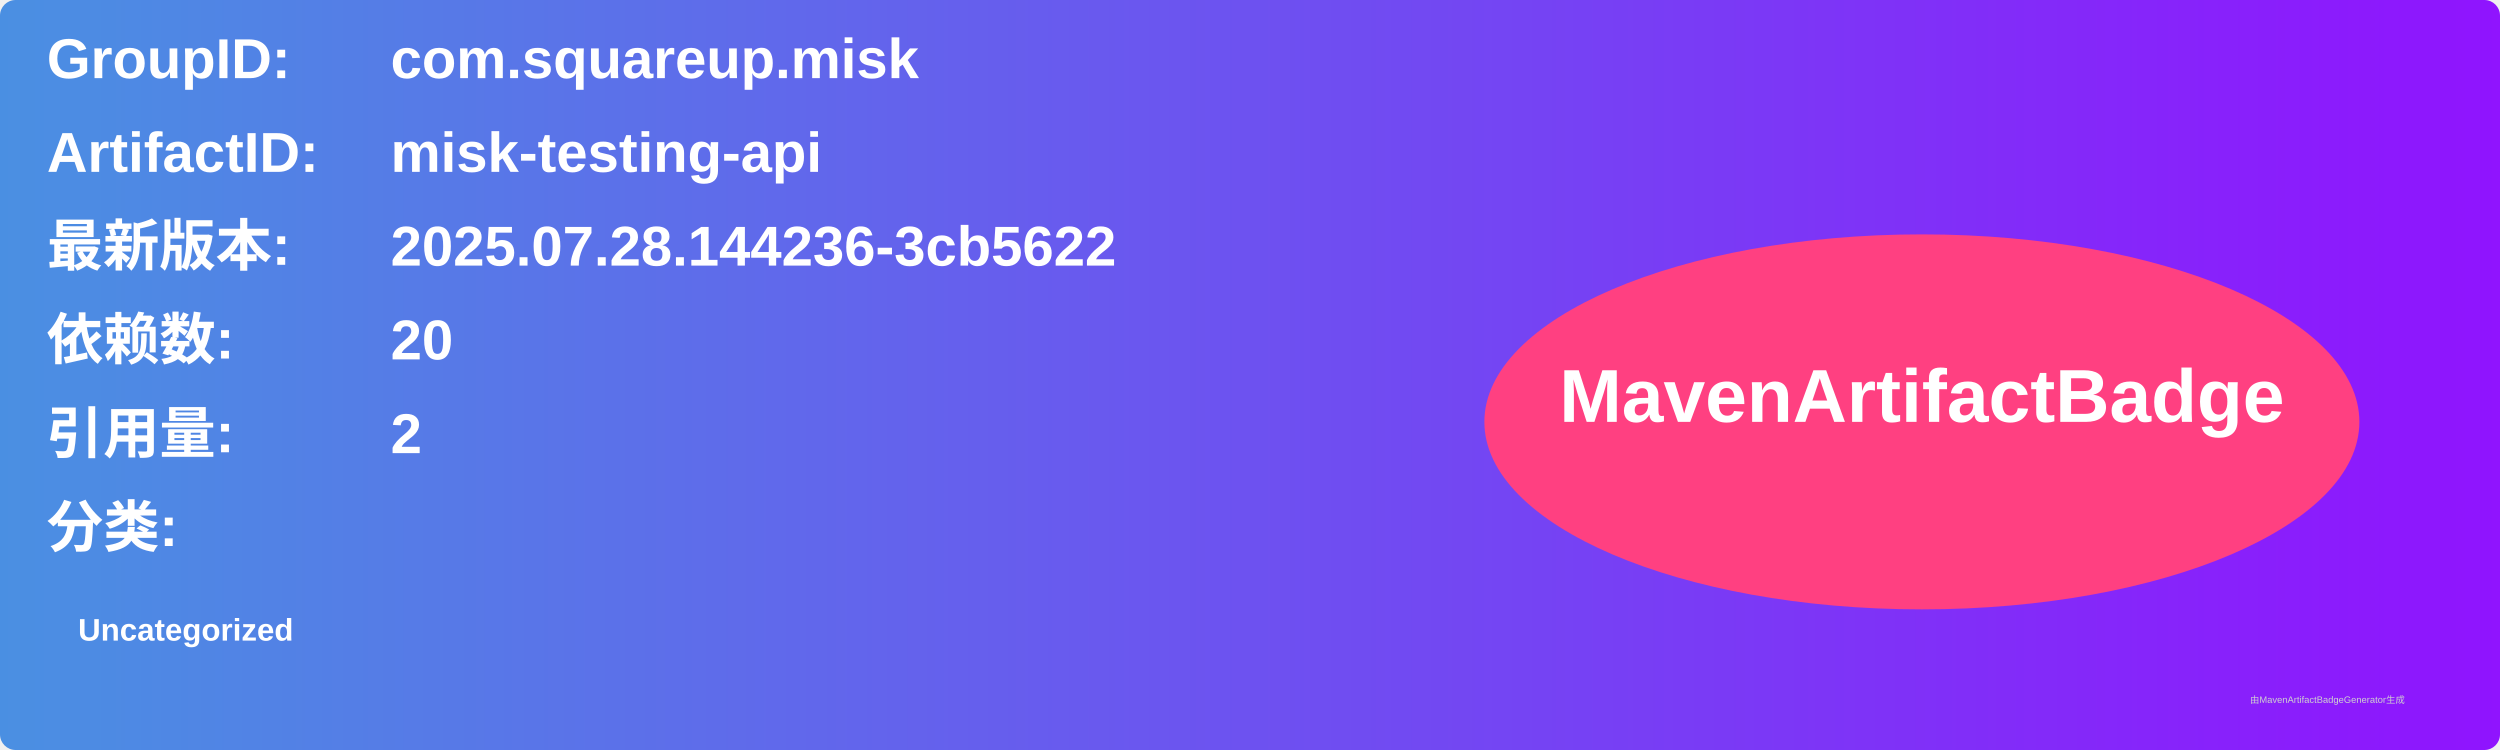
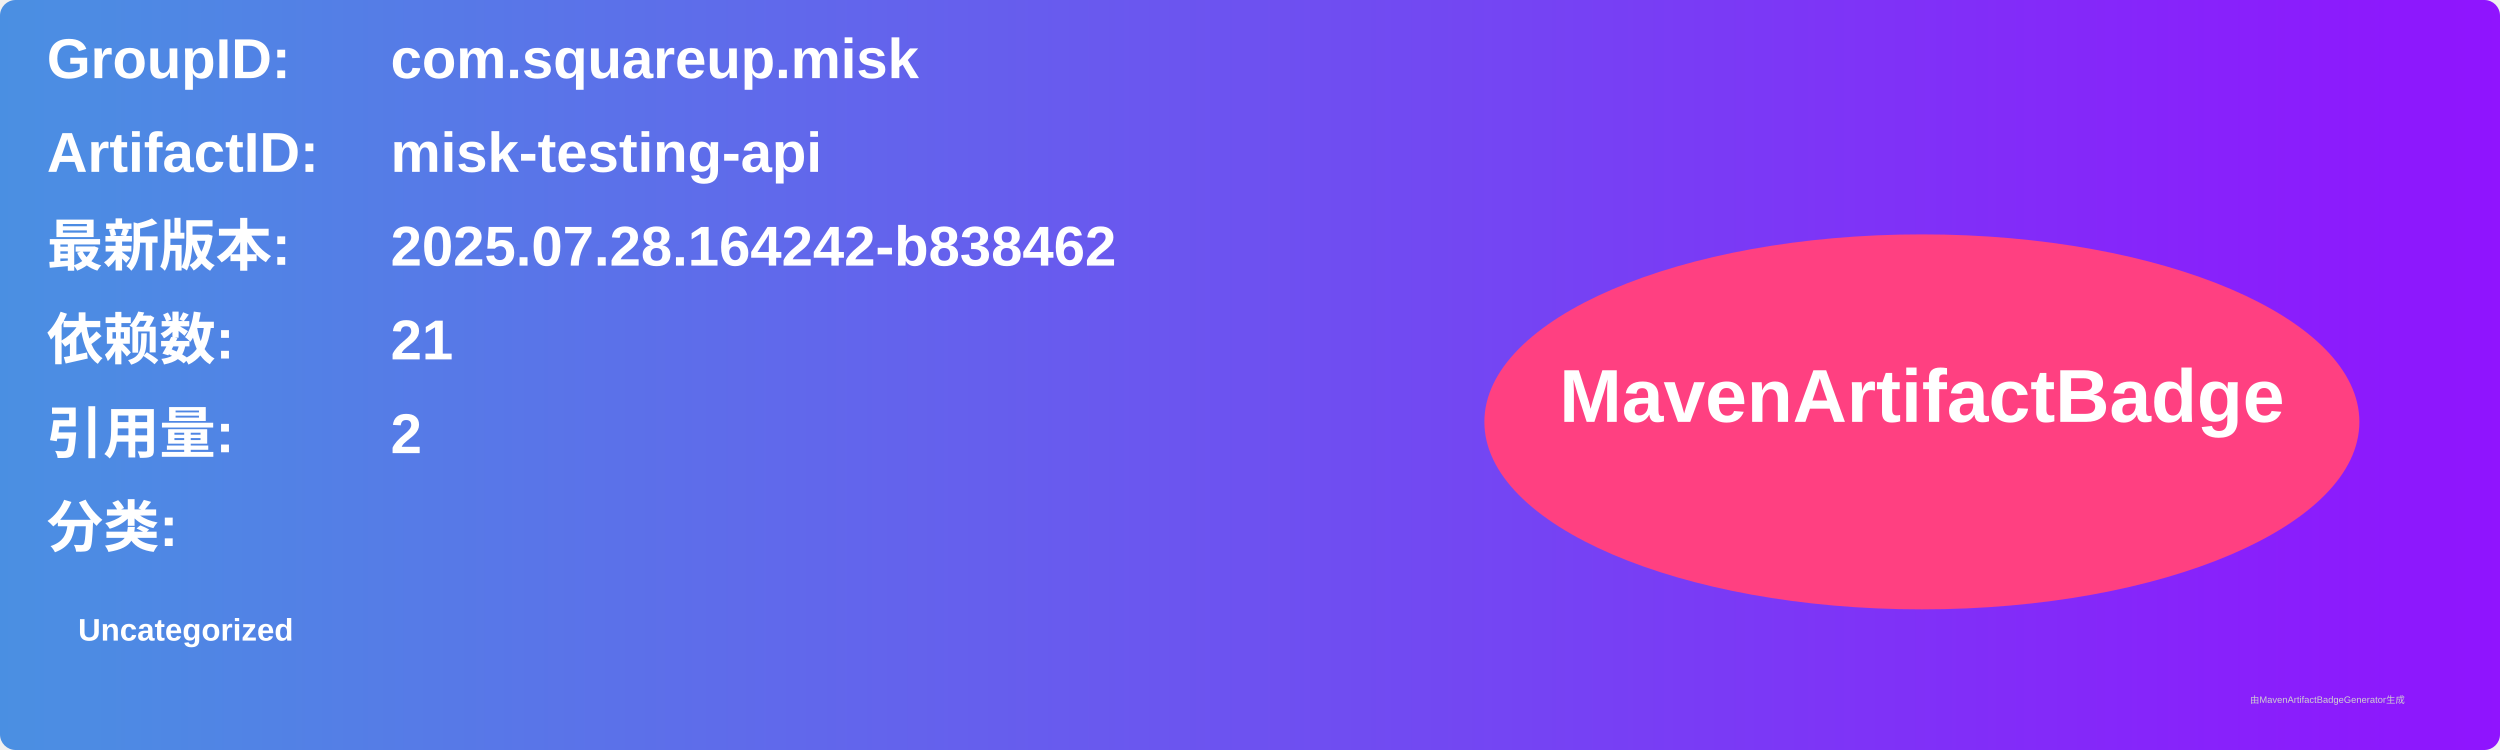
<svg xmlns="http://www.w3.org/2000/svg" width="800" height="240" viewBox="0 0 800 240">
  <linearGradient id="grad" x1="0%" y1="0%" x2="100%" y2="0%">
    <stop offset="0%" stop-color="#4a90e2" />
    <stop offset="100%" stop-color="#9013fe" />
  </linearGradient>
  <rect width="100%" height="100%" rx="5" ry="5" fill="url(#grad)" />
  <g transform="translate(15, 15)">
    <text x="0" y="10" font-family="Arial" font-size="18" fill="white" font-weight="bold" width="260">GroupID:</text>
    <text x="110" y="10" font-family="Arial" font-size="18" fill="white" font-weight="bold" width="460">com.squareup.misk</text>
    <text x="0" y="40" font-family="Arial" font-size="18" fill="white" font-weight="bold" width="260">ArtifactID:</text>
    <text x="110" y="40" font-family="Arial" font-size="18" fill="white" font-weight="bold" width="460">misk-testing-api</text>
    <text x="0" y="70" font-family="Arial" font-size="18" fill="white" font-weight="bold">最新版本:</text>
    <text x="110" y="70" font-family="Arial" font-size="18" fill="white" font-weight="bold">
-       <tspan font-weight="bold">2025.07.28.144236-3cb5622</tspan>
+       <tspan font-weight="bold">2025.07.28.164242-b838462</tspan>
    </text>
    <text x="0" y="100" font-family="Arial" font-size="18" fill="white" font-weight="bold">依赖数: </text>
    <text x="110" y="100" font-family="Arial" font-size="18" fill="white">
-       <tspan font-weight="bold">20</tspan>
+       <tspan font-weight="bold">21</tspan>
    </text>
    <text x="0" y="130" font-family="Arial" font-size="18" fill="white" font-weight="bold">引用量: </text>
    <text x="110" y="130" font-family="Arial" font-size="18" fill="white">
      <tspan font-weight="bold">2</tspan>
    </text>
    <text x="0" y="160" font-family="Arial" font-size="18" fill="white" font-weight="bold">分类:</text>
    <text x="10" y="190" font-family="Arial" font-size="10" fill="white">
      <tspan font-weight="bold">Uncategorized</tspan>
    </text>
    <ellipse cx="600" cy="120" rx="140" ry="60" fill="#ff4081" />
    <text x="600" y="120" text-anchor="middle" font-family="Arial" font-size="24" fill="white" font-weight="bold">MavenArtifactBadge</text>
  </g>
  <text x="720" y="225" font-family="Arial" font-size="3" fill="#d0d0d0">由MavenArtifactBadgeGenerator生成</text>
</svg>
